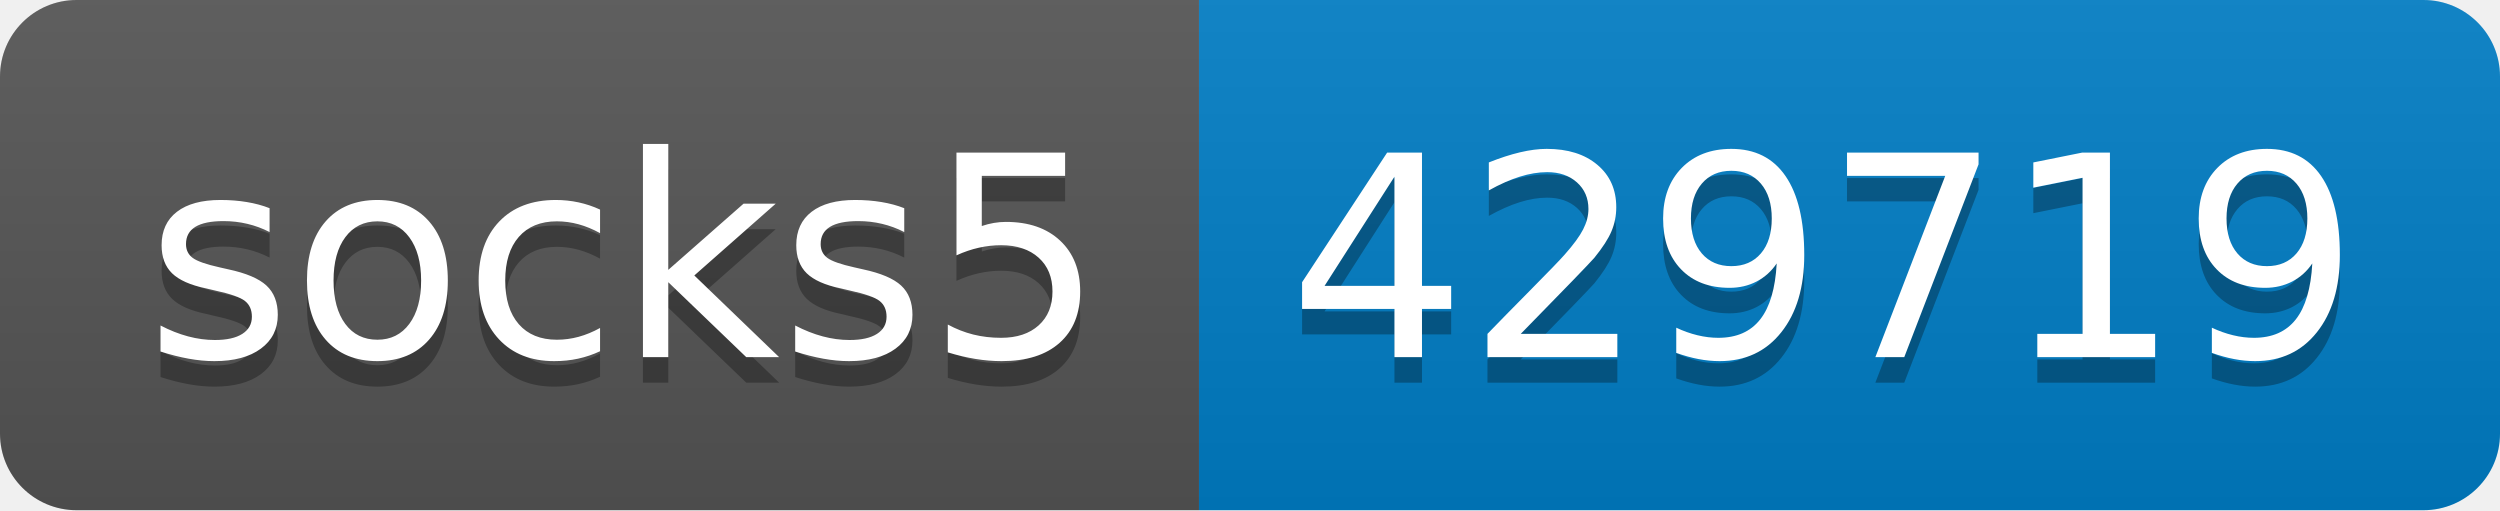
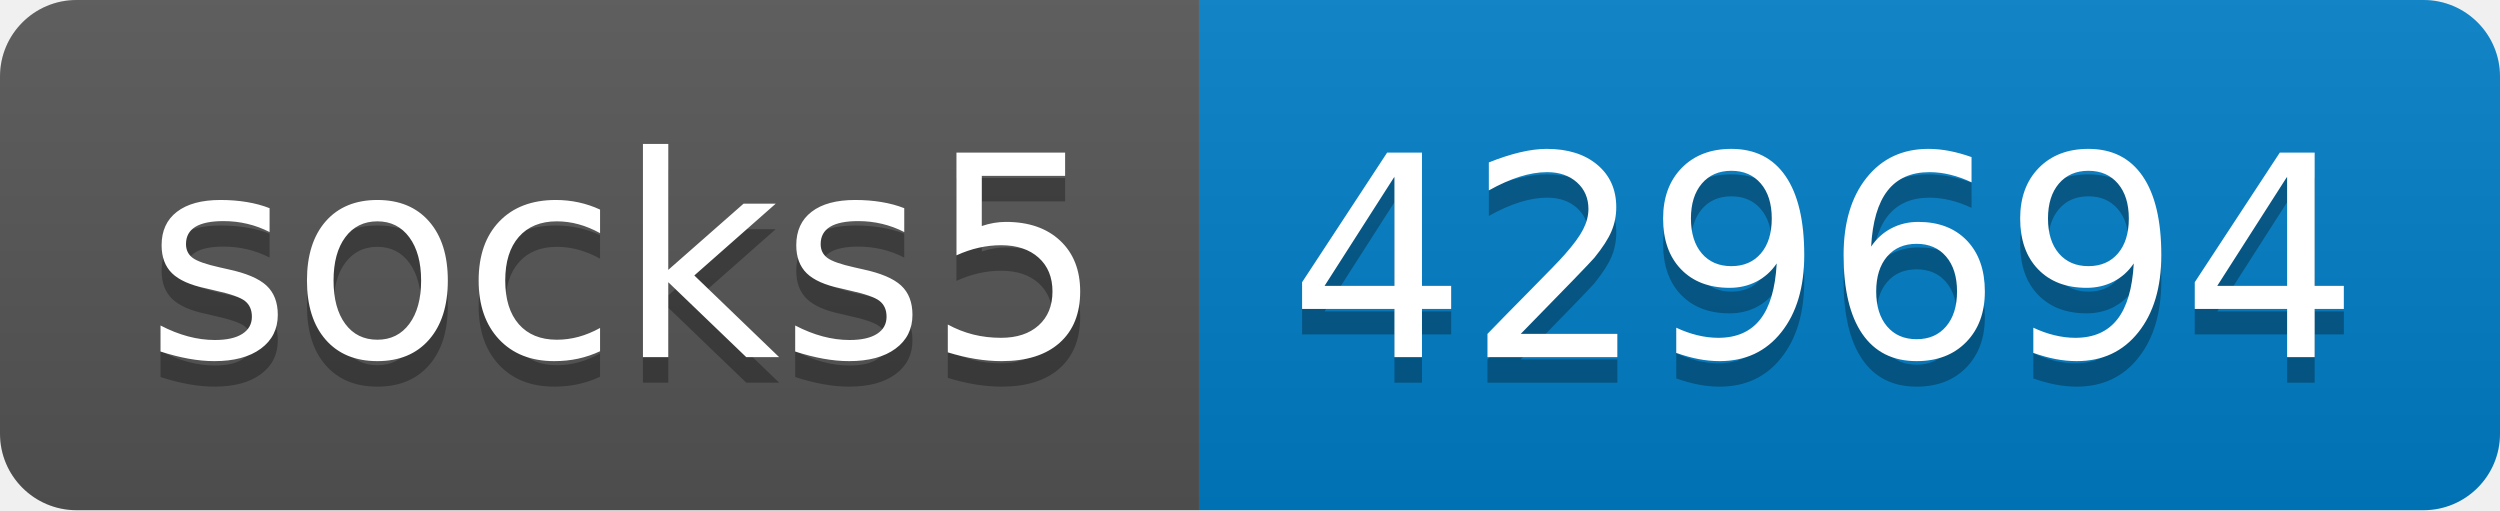
- <svg xmlns="http://www.w3.org/2000/svg" width="98" height="20" role="img" aria-label="socks5: 429719">
+ <svg xmlns="http://www.w3.org/2000/svg" width="98" height="20" role="img" aria-label="socks5: 429694">
  <linearGradient id="s" x2="0" y2="100%">
    <stop offset="0" stop-color="#bbb" stop-opacity=".1" />
    <stop offset="1" stop-opacity=".1" />
  </linearGradient>
  <clipPath id="r">
    <rect width="98" height="20" rx="3" fill="#fff" />
  </clipPath>
  <g clip-path="url(#r)">
    <rect width="47" height="20" fill="#555" />
    <rect x="47" width="51" height="20" fill="#007ec6" />
    <rect width="98" height="20" fill="url(#s)" />
  </g>
  <g fill="#fff" text-anchor="middle" font-family="Verdana,Geneva,DejaVu Sans,sans-serif" text-rendering="geometricPrecision" font-size="110">
    <text aria-hidden="true" x="245" y="150" fill="#010101" fill-opacity=".3" transform="scale(.1)" textLength="370">socks5</text>
    <text x="245" y="140" transform="scale(.1)" fill="#fff" textLength="370">socks5</text>
-     <text aria-hidden="true" x="715" y="150" fill="#010101" fill-opacity=".3" transform="scale(.1)" textLength="410">429719</text>
-     <text x="715" y="140" transform="scale(.1)" fill="#fff" textLength="410">429719</text>
+     <text aria-hidden="true" x="715" y="150" fill="#010101" fill-opacity=".3" transform="scale(.1)" textLength="410">429694</text>
+     <text x="715" y="140" transform="scale(.1)" fill="#fff" textLength="410">429694</text>
  </g>
</svg>
